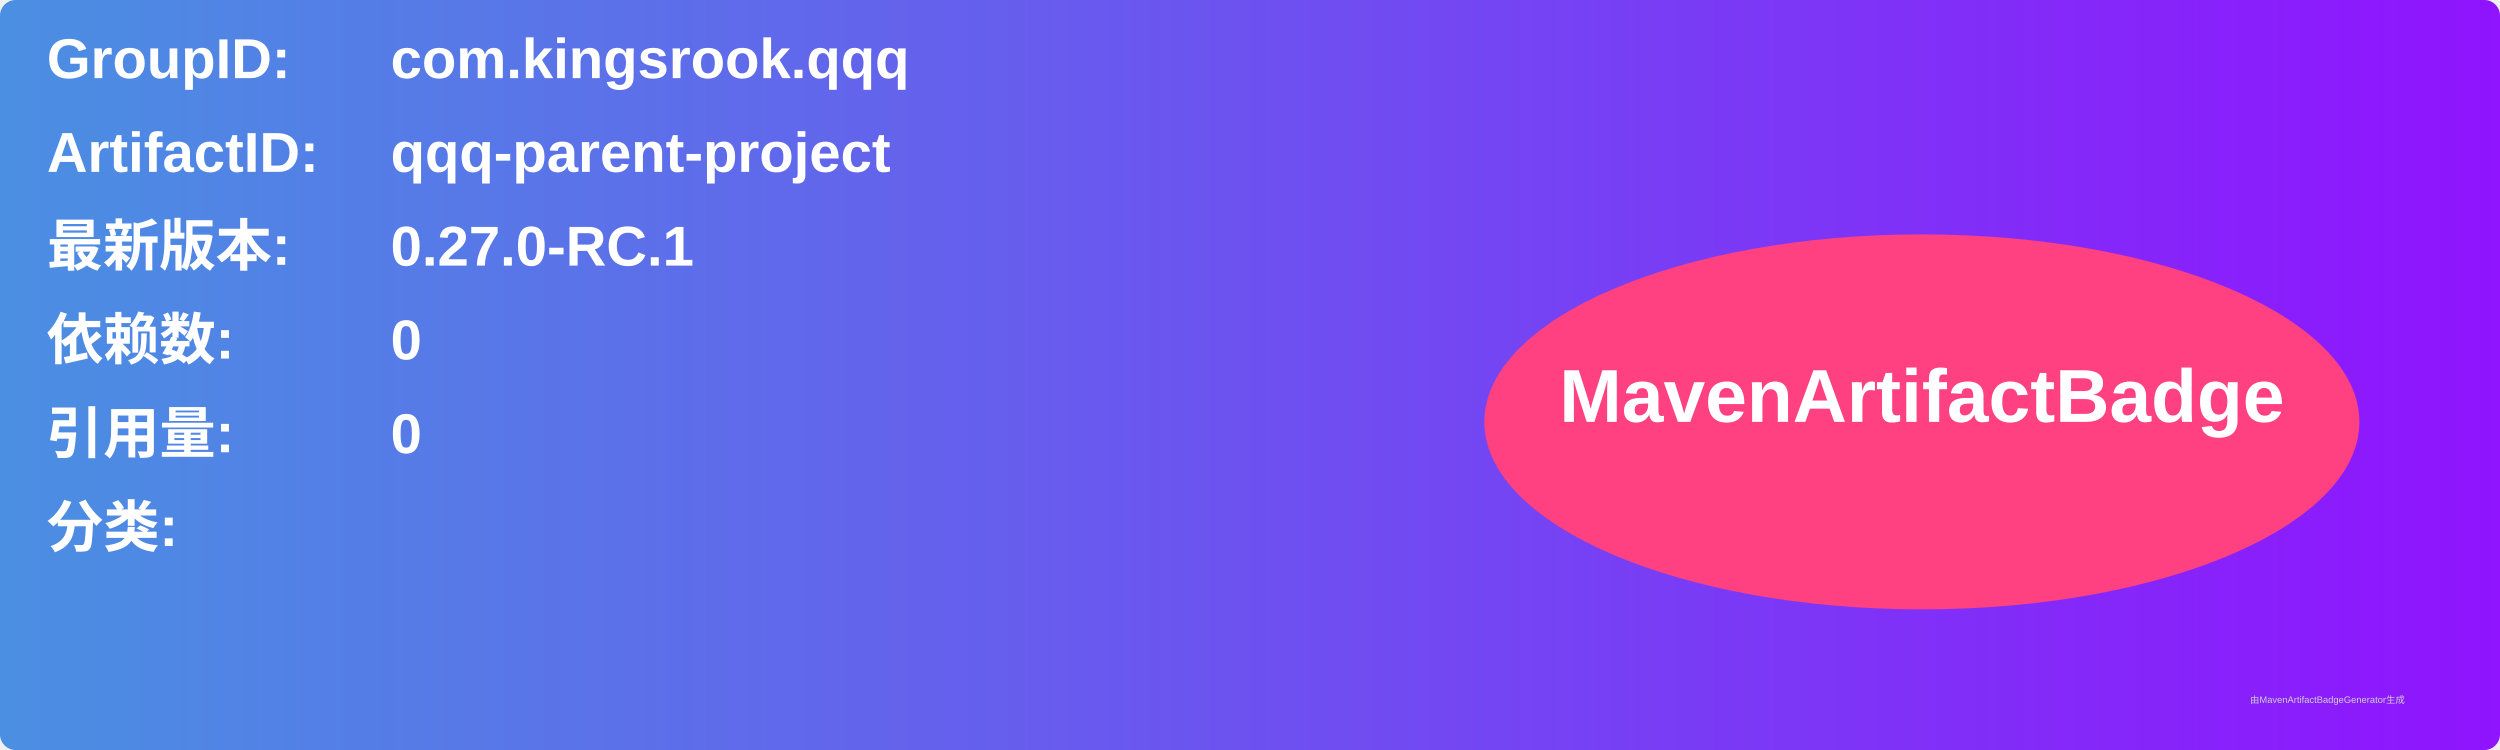
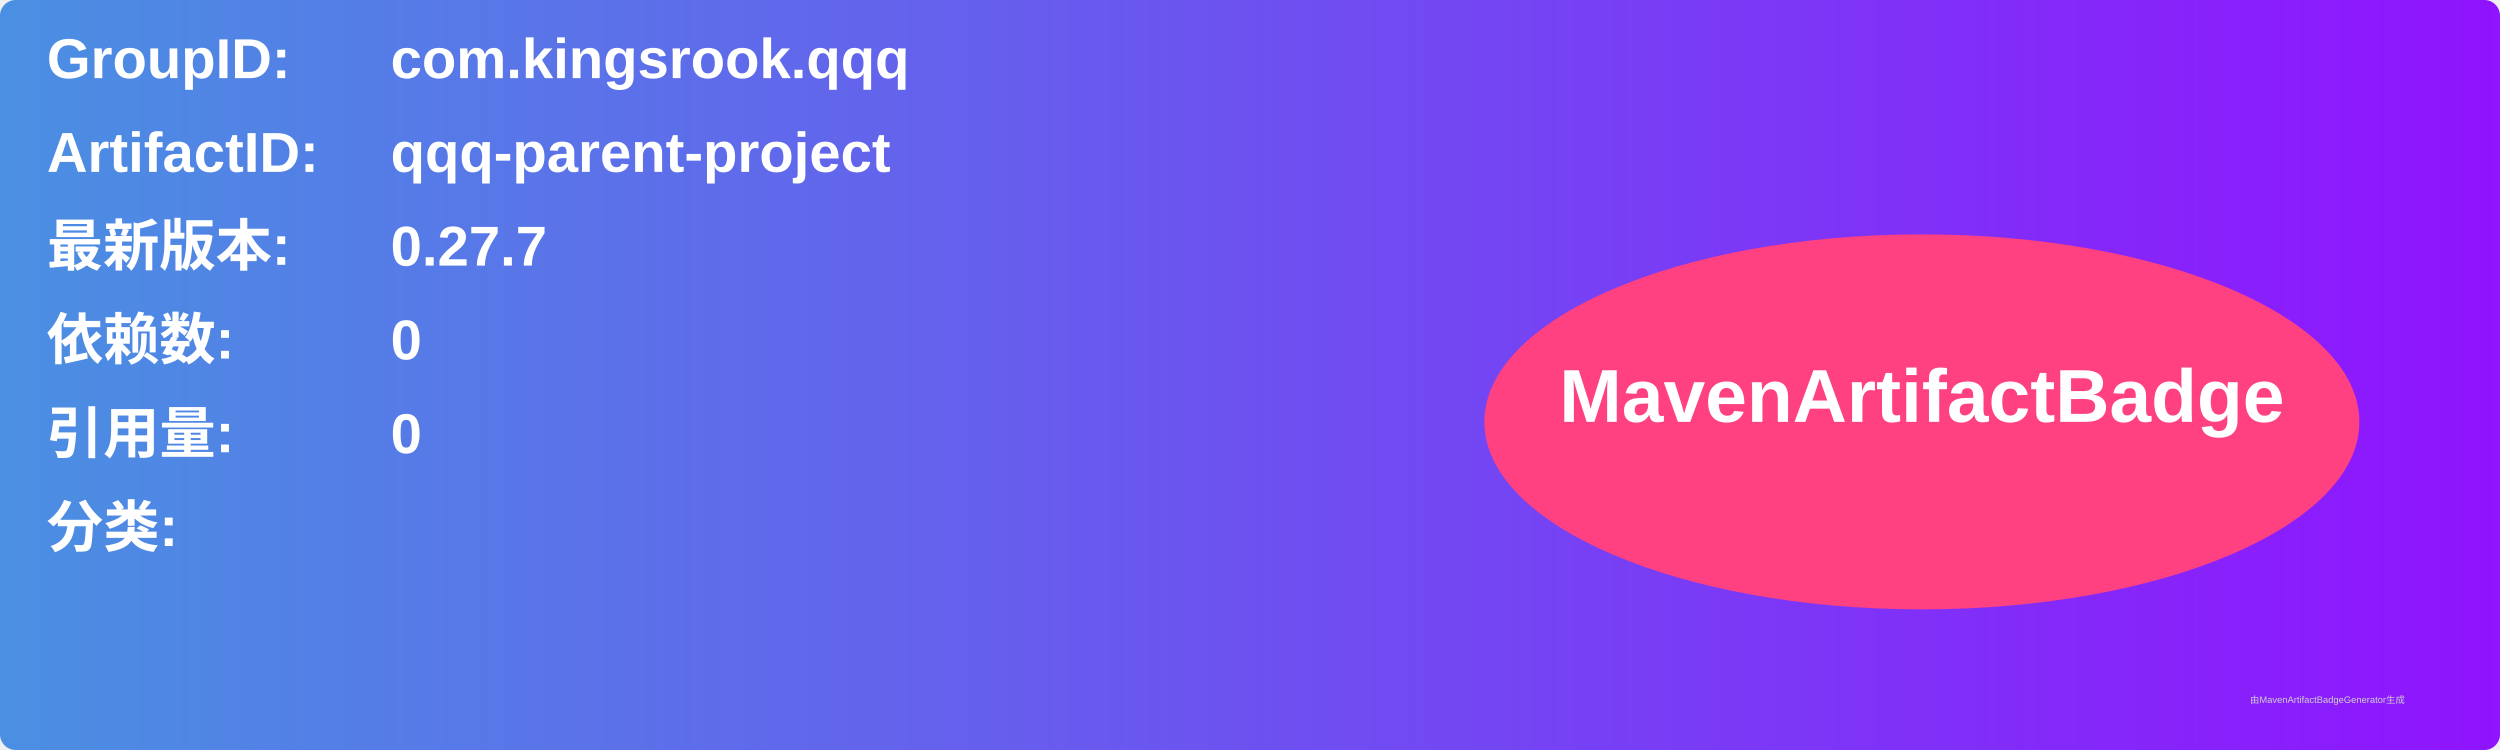
<svg xmlns="http://www.w3.org/2000/svg" width="800" height="240" viewBox="0 0 800 240">
  <linearGradient id="grad" x1="0%" y1="0%" x2="100%" y2="0%">
    <stop offset="0%" stop-color="#4a90e2" />
    <stop offset="100%" stop-color="#9013fe" />
  </linearGradient>
  <rect width="100%" height="100%" rx="5" ry="5" fill="url(#grad)" />
  <g transform="translate(15, 15)">
    <text x="0" y="10" font-family="Arial" font-size="18" fill="white" font-weight="bold" width="260">GroupID:</text>
    <text x="110" y="10" font-family="Arial" font-size="18" fill="white" font-weight="bold" width="460">com.kingsrook.qqq</text>
    <text x="0" y="40" font-family="Arial" font-size="18" fill="white" font-weight="bold" width="260">ArtifactID:</text>
    <text x="110" y="40" font-family="Arial" font-size="18" fill="white" font-weight="bold" width="460">qqq-parent-project</text>
    <text x="0" y="70" font-family="Arial" font-size="18" fill="white" font-weight="bold">最新版本:</text>
    <text x="110" y="70" font-family="Arial" font-size="18" fill="white" font-weight="bold">
-       <tspan font-weight="bold">0.27.0-RC.1</tspan>
+       <tspan font-weight="bold">0.27.7</tspan>
    </text>
    <text x="0" y="100" font-family="Arial" font-size="18" fill="white" font-weight="bold">依赖数: </text>
    <text x="110" y="100" font-family="Arial" font-size="18" fill="white">
      <tspan font-weight="bold">0</tspan>
    </text>
    <text x="0" y="130" font-family="Arial" font-size="18" fill="white" font-weight="bold">引用量: </text>
    <text x="110" y="130" font-family="Arial" font-size="18" fill="white">
      <tspan font-weight="bold">0</tspan>
    </text>
    <text x="0" y="160" font-family="Arial" font-size="18" fill="white" font-weight="bold">分类:</text>
    <text x="10" y="190" font-family="Arial" font-size="10" fill="white">
      <tspan font-weight="bold" />
    </text>
    <ellipse cx="600" cy="120" rx="140" ry="60" fill="#ff4081" />
    <text x="600" y="120" text-anchor="middle" font-family="Arial" font-size="24" fill="white" font-weight="bold">MavenArtifactBadge</text>
  </g>
  <text x="720" y="225" font-family="Arial" font-size="3" fill="#d0d0d0">由MavenArtifactBadgeGenerator生成</text>
</svg>
